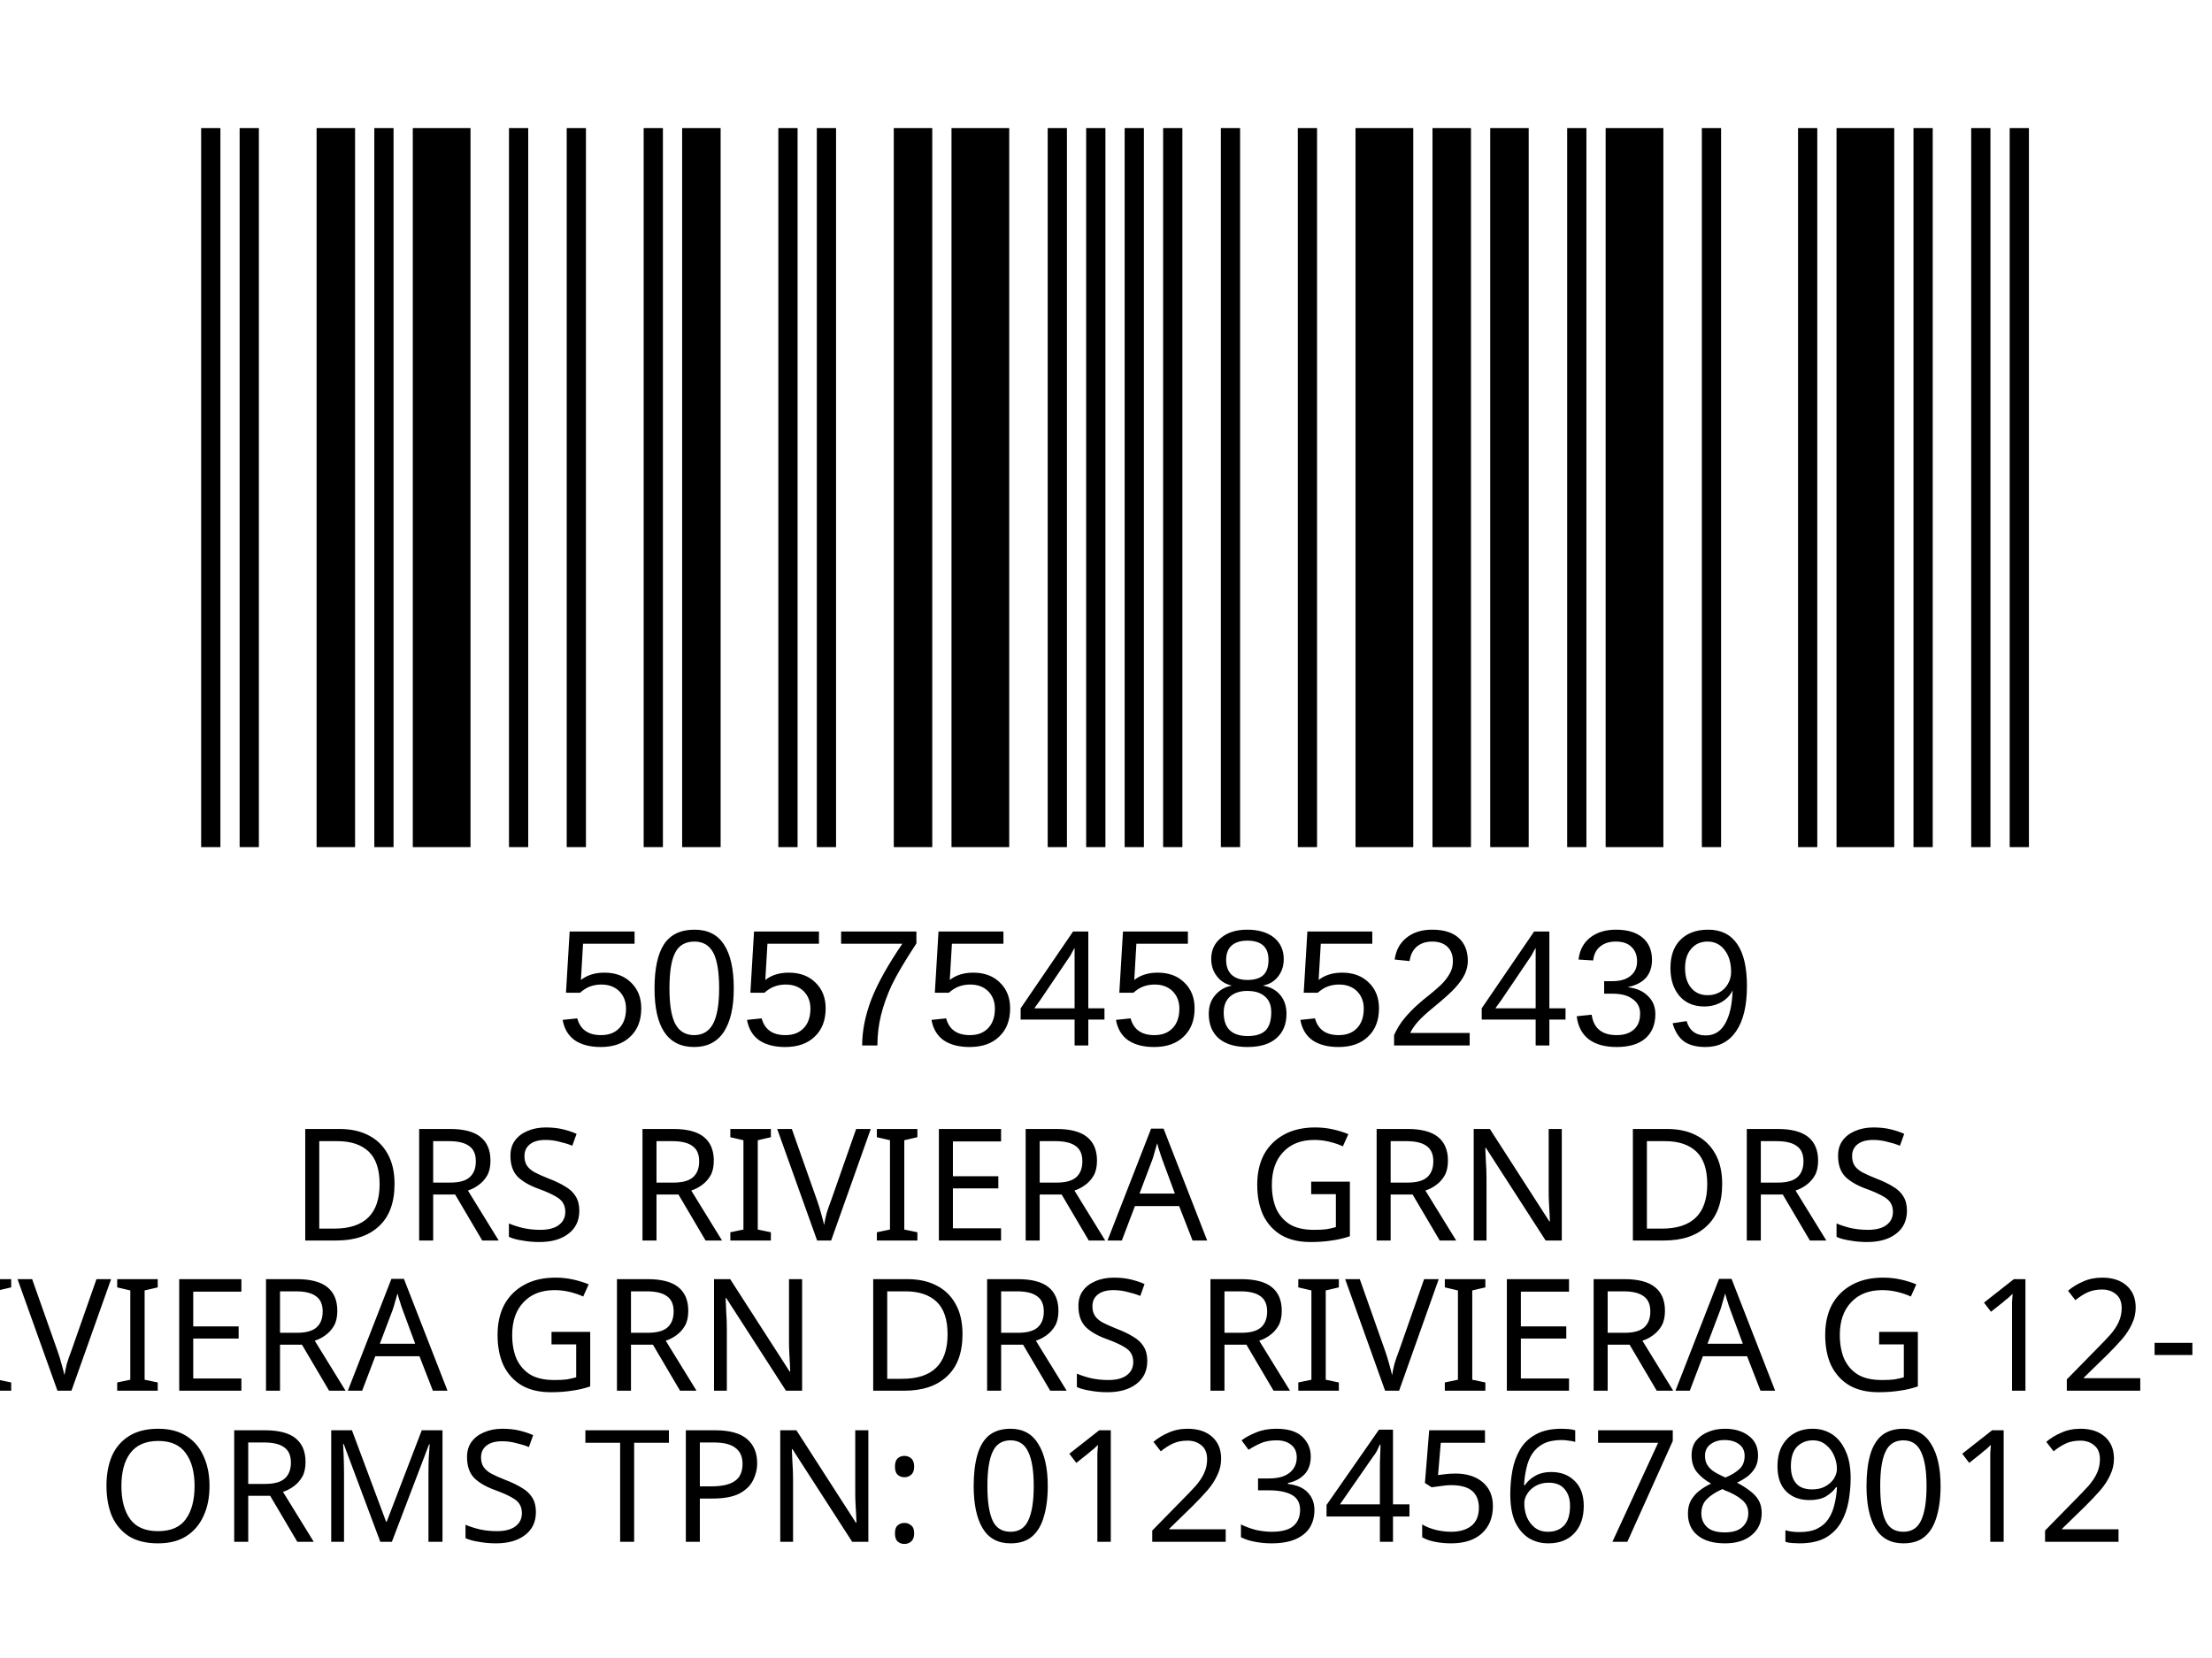
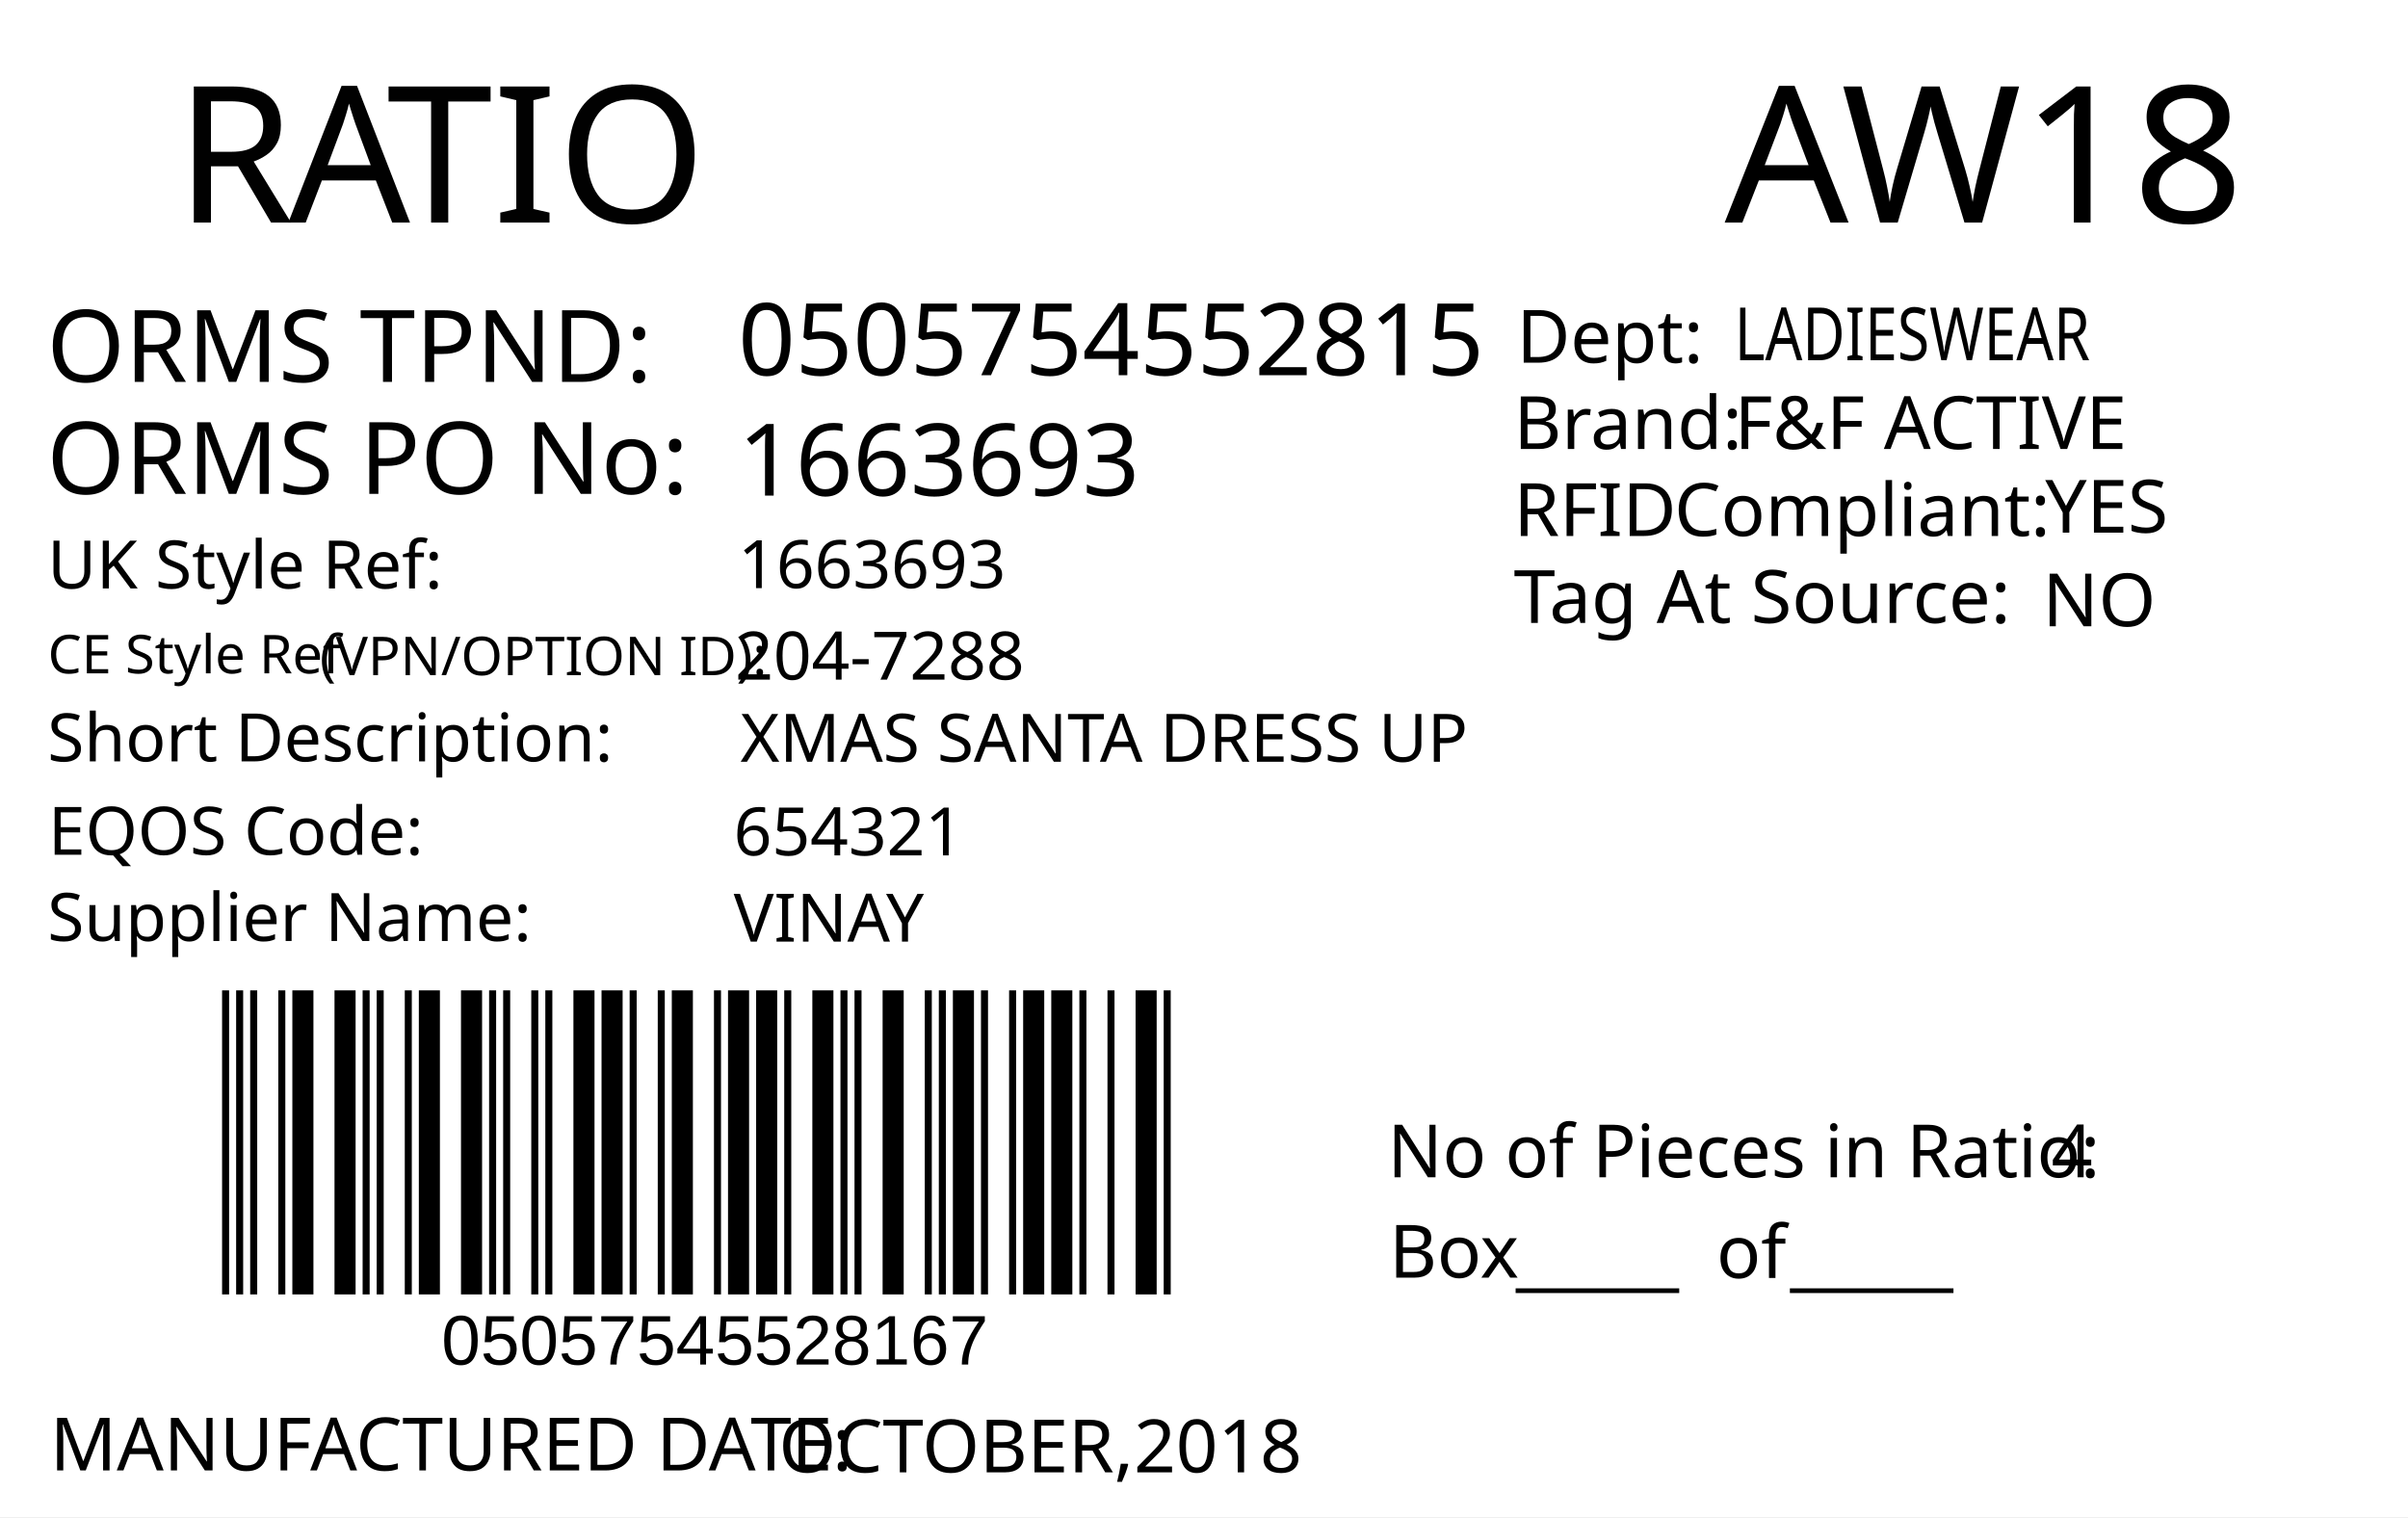
- <svg xmlns="http://www.w3.org/2000/svg" version="1.1" id="Layer_1" x="0px" y="0px" viewBox="0 0 113.4 85" style="enable-background:new 0 0 113.4 85;" xml:space="preserve">
-   <rect y="0" style="fill:#FFFFFF;" width="113.4" height="85" />
-   <rect x="-241.2" y="-321.7" style="fill:none;" width="595.3" height="841.9" />
-   <text text-anchor="middle" transform="matrix(1, 0, 0, 1, 56.5, 63.6)" style="font-family:'FranklinGothicBT-RomanCondensed', FrankGoth Cn BT; font-size:8px;" id="description">DRS RIVIERA GRN DRS</text>
-   <text text-anchor="middle" transform="matrix(1 0 0 1 56.5 71.3)" style="font-family:'FranklinGothicBT-RomanCondensed', FrankGoth Cn BT; font-size:8px;" id="description1"> RIVIERA GRN DRS RIVIERA G 12-18</text>
-   <g width="391" height="178" transform="matrix(0.2356 0 0 0.207 7.8 -3.4654)" id="barcode">
-     <svg id="ean-13" width="419.075px" height="275.02px" x="0px" y="0px" viewBox="0 0 393 187" version="1.1" font-size="50px" font-family="frankgothcnbt" style="transform: translate(0px, 0px);">
-       <rect x="0" y="0" width="393" height="187" style="fill:#ffffff;" />
+ <svg xmlns="http://www.w3.org/2000/svg" version="1.1" id="Layer_1" x="0px" y="0px" viewBox="0 0 360 226.8" style="enable-background:new 0 0 360 226.8;" xml:space="preserve">
+   <g>
+     <rect y="0" style="fill:#FFFFFF;" width="360" height="226.8" />
+   </g>
+   <g>
+     <text transform="matrix(1 0 0 1 26.2101 33.2706)" style="fill:#010101; font-family:'FranklinGothicBT-RomanCondensed', FrankGoth Cn BT; font-size:28.5px;">R</text>
+     <text transform="matrix(1 0 0 1 43.1101 33.2706)" style="fill:#010101; font-family:'FranklinGothicBT-RomanCondensed', FrankGoth Cn BT; font-size:28.5px;">A</text>
+     <text transform="matrix(1 0 0 1 57.8101 33.2706)" style="fill:#010101; font-family:'FranklinGothicBT-RomanCondensed', FrankGoth Cn BT; font-size:28.5px;">TIO</text>
+   </g>
+   <text transform="matrix(0.9824 0 0 1 207.4434 176.0099)" style="fill:#010101; font-family:'FranklinGothicBT-RomanCondensed', FrankGoth Cn BT; font-size:11px;">No of Pieces in Ratio:</text>
+   <text transform="matrix(1 0 0 1 207.6777 191.0099)" style="fill:#010101; font-family:'FranklinGothicBT-RomanCondensed', FrankGoth Cn BT; font-size:11px;">Box</text>
+   <text transform="matrix(0.9824 0 0 1 306.6689 176.0099)" style="fill:#010101; font-family:'FranklinGothicBT-RomanCondensed', FrankGoth Cn BT; font-size:11px;" id="pieces_in_ratio">4</text>
+   <text transform="matrix(1.0186 0 0 1 257.8419 33.272)" style="font-family:'FranklinGothicBT-RomanCondensed', FrankGoth Cn BT; font-size:28.5px;" id="season_code">AW18</text>
+   <g width="391" height="178" transform="matrix(0.3625 0 0 0.2548 30 129.001)" id="barcode">
+     <svg id="ean-13" width="408.900px" height="328.02px" x="0px" y="0px" viewBox="0 0 463 222" version="1.1" font-size="30px" font-family="frankgothcnbt" style="transform: translate(0px, 0px);">
+       <rect x="0" y="0" width="463" height="222" style="fill:#ffffff;" />
      <g transform="translate(10, 10)" style="fill:#000000;">
-         <rect x="0" y="0" width="3.926" height="167" />
-         <rect x="7.852" y="0" width="3.926" height="167" />
-         <rect x="23.556" y="0" width="7.852" height="167" />
-         <rect x="35.334" y="0" width="3.926" height="167" />
-         <rect x="43.186" y="0" width="11.778" height="167" />
-         <rect x="62.816" y="0" width="3.926" height="167" />
-         <rect x="74.594" y="0" width="3.926" height="167" />
-         <rect x="90.298" y="0" width="3.926" height="167" />
-         <rect x="98.15" y="0" width="7.852" height="167" />
-         <rect x="117.78" y="0" width="3.926" height="167" />
-         <rect x="125.632" y="0" width="3.926" height="167" />
-         <rect x="141.336" y="0" width="7.852" height="167" />
-         <rect x="153.114" y="0" width="11.778" height="167" />
-         <rect x="172.744" y="0" width="3.926" height="167" />
-         <rect x="180.596" y="0" width="3.926" height="167" />
-         <rect x="188.448" y="0" width="3.926" height="167" />
-         <rect x="196.3" y="0" width="3.926" height="167" />
-         <rect x="208.078" y="0" width="3.926" height="167" />
-         <rect x="223.782" y="0" width="3.926" height="167" />
-         <rect x="235.56" y="0" width="11.778" height="167" />
-         <rect x="251.264" y="0" width="7.852" height="167" />
-         <rect x="263.042" y="0" width="7.852" height="167" />
-         <rect x="278.746" y="0" width="3.926" height="167" />
-         <rect x="286.598" y="0" width="11.778" height="167" />
-         <rect x="306.228" y="0" width="3.926" height="167" />
-         <rect x="325.858" y="0" width="3.926" height="167" />
-         <rect x="333.71" y="0" width="11.778" height="167" />
-         <rect x="349.414" y="0" width="3.926" height="167" />
-         <rect x="361.192" y="0" width="3.926" height="167" />
-         <rect x="369.044" y="0" width="3.926" height="167" />
+         <rect x="0" y="0" width="3.281" height="202" />
+         <rect x="6.563" y="0" width="3.281" height="202" />
+         <rect x="13.126" y="0" width="3.281" height="202" />
+         <rect x="26.252" y="0" width="3.281" height="202" />
+         <rect x="32.815" y="0" width="9.844" height="202" />
+         <rect x="52.504" y="0" width="9.844" height="202" />
+         <rect x="65.63" y="0" width="3.281" height="202" />
+         <rect x="72.193" y="0" width="3.281" height="202" />
+         <rect x="85.318" y="0" width="3.281" height="202" />
+         <rect x="91.881" y="0" width="9.844" height="202" />
+         <rect x="111.57" y="0" width="9.844" height="202" />
+         <rect x="124.696" y="0" width="3.281" height="202" />
+         <rect x="131.259" y="0" width="3.281" height="202" />
+         <rect x="144.385" y="0" width="3.281" height="202" />
+         <rect x="150.948" y="0" width="3.281" height="202" />
+         <rect x="164.074" y="0" width="9.844" height="202" />
+         <rect x="177.2" y="0" width="9.844" height="202" />
+         <rect x="190.326" y="0" width="3.281" height="202" />
+         <rect x="203.452" y="0" width="3.281" height="202" />
+         <rect x="210.015" y="0" width="9.844" height="202" />
+         <rect x="229.704" y="0" width="3.281" height="202" />
+         <rect x="236.267" y="0" width="9.844" height="202" />
+         <rect x="249.392" y="0" width="9.844" height="202" />
+         <rect x="262.518" y="0" width="3.281" height="202" />
+         <rect x="275.644" y="0" width="9.844" height="202" />
+         <rect x="288.77" y="0" width="3.281" height="202" />
+         <rect x="295.333" y="0" width="3.281" height="202" />
+         <rect x="308.459" y="0" width="9.844" height="202" />
+         <rect x="328.148" y="0" width="3.281" height="202" />
+         <rect x="334.711" y="0" width="3.281" height="202" />
+         <rect x="341.274" y="0" width="9.844" height="202" />
+         <rect x="354.4" y="0" width="3.281" height="202" />
+         <rect x="367.526" y="0" width="3.281" height="202" />
+         <rect x="374.089" y="0" width="9.844" height="202" />
+         <rect x="387.215" y="0" width="9.844" height="202" />
+         <rect x="400.341" y="0" width="3.281" height="202" />
+         <rect x="413.466" y="0" width="3.281" height="202" />
+         <rect x="426.592" y="0" width="9.844" height="202" />
+         <rect x="439.718" y="0" width="3.281" height="202" />
      </g>
    </svg>
  </g>
-   <text transform="matrix(1 0 0 1 28.5 53.6014)" style="font-family:Myriad, Myriad Roman, Arial, sans-serif; font-size:8.5px;" id="barcode_number">5057545852439</text>
-   <text text-anchor="middle" transform="matrix(1.0002 0 0 1 57 79.0482)" style="font-family:'FranklinGothicBT-RomanCondensed', FrankGoth Cn BT; font-size:8px;" id="tpnd">ORMS TPN: 0123456789012</text>
-   <text transform="matrix(1 0 0 1 20.6108 56.606)" style="font-family:'FranklinGothicBT-RomanCondensed', FrankGoth Cn BT; font-size:45px;opacity: 0.1;" id="watermark" />
+   <text transform="matrix(1 0 0 1 226.6045 191.6242)" style="font-family:'FranklinGothicBT-RomanCondensed', FrankGoth Cn BT; font-size:11px;">_____</text>
+   <text transform="matrix(1 0 0 1 267.6045 191.6242)" style="font-family:'FranklinGothicBT-RomanCondensed', FrankGoth Cn BT; font-size:11px;">_____</text>
+   <text transform="matrix(1 0 0 1 256.6045 191.0617)" style="font-family:'FranklinGothicBT-RomanCondensed', FrankGoth Cn BT; font-size:11px;">of</text>
+   <text transform="matrix(1 0 0 1 66 204.0012)" style="font-family:Myriad, Myriad Roman, Arial, sans-serif; font-size:10.5px;" id="barcode_number">05057545528167</text>
+   <text transform="matrix(1 0 0 1 6.9752 57.0918)" style="fill:#010101; font-family:'FranklinGothicBT-RomanCondensed', FrankGoth Cn BT; font-size:15px;">ORMS TPND: </text>
+   <text id="tpnd" transform="matrix(1 0 0 1 110.337 56.0918)" style="fill:#010101; font-family:'FranklinGothicBT-RomanCondensed', FrankGoth Cn BT; font-size:15px;">0505754552815</text>
+   <text id="po_number" transform="matrix(1 0 0 1 110.337 74.0918)" style="fill:#010101; font-family:'FranklinGothicBT-RomanCondensed', FrankGoth Cn BT; font-size:15px;">1663693</text>
+   <text transform="matrix(1 0 0 1 6.9752 73.8329)" style="fill:#010101; font-family:'FranklinGothicBT-RomanCondensed', FrankGoth Cn BT; font-size:15px;">ORMS PO No: </text>
+   <text transform="matrix(1 0 0 1 226.301 67.1268)" style="fill:#010101; font-family:'FranklinGothicBT-RomanCondensed', FrankGoth Cn BT; font-size:11px;">Brand: </text>
+   <text id="brand" transform="matrix(1 0 0 1 259.3065 67.1268)" style="font-family:'FranklinGothicBT-RomanCondensed', FrankGoth Cn BT; font-size:11px;">F&amp;F ACTIVE</text>
+   <text id="rfid" transform="matrix(1 0 0 1 305.7588 79.6275)" style="fill:#010101; font-family:'FranklinGothicBT-RomanCondensed', FrankGoth Cn BT; font-size:11px;">YES</text>
+   <text id="tag_at_source" transform="matrix(1 0 0 1 305.3614 93.6278)" style="fill:#010101; font-family:'FranklinGothicBT-RomanCondensed', FrankGoth Cn BT; font-size:11px;">NO</text>
+   <g>
+     <text transform="matrix(1 0 0 1 226.3014 80.1265)" style="fill:#010101; font-family:'FranklinGothicBT-RomanCondensed', FrankGoth Cn BT; font-size:11px;">RFID </text>
+     <text transform="matrix(1 0 0 1 250.3014 80.1265)" style="fill:#010101; font-family:'FranklinGothicBT-RomanCondensed', FrankGoth Cn BT; font-size:11px;">Compliant:</text>
+   </g>
+   <text transform="matrix(1.0159 0 0 1 226.3023 93.126)" style="fill:#010101; font-family:'FranklinGothicBT-RomanCondensed', FrankGoth Cn BT; font-size:11px;">Tag At Source:</text>
+   <text transform="matrix(1 0 0 1 226.7367 54.2236)" style="font-family:'FranklinGothicBT-RomanCondensed', FrankGoth Cn BT; font-size:11px;">Dept:</text>
+   <text transform="matrix(0.7943 0 0 1 259.3072 53.8575)" style="font-family:'FranklinGothicBT-RomanCondensed', FrankGoth Cn BT; font-size:11px;" id="department">LADIESWEAR</text>
+   <text transform="matrix(1 0 0 1 7.4746 219.8343)" style="fill:#010101; font-family:'FranklinGothicBT-RomanCondensed', FrankGoth Cn BT; font-size:11px;">MANUFACTURED DATE: </text>
+   <text transform="matrix(1 0 0 1 116.4166 220.1177)" style="fill:#010101; font-family:'FranklinGothicBT-RomanCondensed', FrankGoth Cn BT; font-size:11px;" id="manufactured_date">OCTOBER,2018</text>
+   <text transform="matrix(1 0 0 1 7.0915 87.9772)" style="fill:#010101; font-family:'FranklinGothicBT-RomanCondensed', FrankGoth Cn BT; font-size:10px;">UK Style Ref:</text>
+   <text transform="matrix(1 0 0 1 60.5915 87.9772)" style="fill:#010101; font-family:'FranklinGothicBT-RomanCondensed', FrankGoth Cn BT; font-size:10px; letter-spacing:43;"> </text>
+   <text transform="matrix(1 0 0 1 106.3915 87.9772)" style="fill:#010101; font-family:'FranklinGothicBT-RomanCondensed', FrankGoth Cn BT; font-size:10px;"> </text>
+   <text transform="matrix(1 0 0 1 47.8127 100.9358)" style="font-family:'FranklinGothicBT-RomanCondensed', FrankGoth Cn BT; font-size:8px;">(VPN/OPTION ID): </text>
+   <text transform="matrix(1 0 0 1 7.1484 100.6662)" style="font-family:'FranklinGothicBT-RomanCondensed', FrankGoth Cn BT; font-size:8px;">CE Style Ref</text>
+   <text transform="matrix(1 0 0 1 7.0915 113.8258)" style="fill:#010101; font-family:'FranklinGothicBT-RomanCondensed', FrankGoth Cn BT; font-size:10px;">Short Description:</text>
+   <text transform="matrix(1 0 0 1 81.3915 113.8258)" style="fill:#010101; font-family:'FranklinGothicBT-RomanCondensed', FrankGoth Cn BT; font-size:10px; letter-spacing:5;"> </text>
+   <text transform="matrix(1 0 0 1 90.1915 113.8258)" style="fill:#010101; font-family:'FranklinGothicBT-RomanCondensed', FrankGoth Cn BT; font-size:10px;"> </text>
+   <text transform="matrix(1 0 0 1 7.2047 127.7898)" style="fill:#010101; font-family:'FranklinGothicBT-RomanCondensed', FrankGoth Cn BT; font-size:10px;">EQOS Code:</text>
+   <text transform="matrix(1 0 0 1 56.0047 127.7898)" style="fill:#010101; font-family:'FranklinGothicBT-RomanCondensed', FrankGoth Cn BT; font-size:10px; letter-spacing:21;"> </text>
+   <text transform="matrix(1 0 0 1 79.8047 127.7898)" style="fill:#010101; font-family:'FranklinGothicBT-RomanCondensed', FrankGoth Cn BT; font-size:10px;"> </text>
+   <text transform="matrix(1 0 0 1 7.0915 140.6738)" style="fill:#010101; font-family:'FranklinGothicBT-RomanCondensed', FrankGoth Cn BT; font-size:10px;">Supplier Name:</text>
+   <text transform="matrix(1 0 0 1 68.9915 140.6738)" style="fill:#010101; font-family:'FranklinGothicBT-RomanCondensed', FrankGoth Cn BT; font-size:10px; letter-spacing:18;"> </text>
+   <text transform="matrix(1 0 0 1 89.9915 140.6738)" style="fill:#010101; font-family:'FranklinGothicBT-RomanCondensed', FrankGoth Cn BT; font-size:10px;"> </text>
+   <text id="uk_style" transform="matrix(1 0 0 1 110.3394 87.9231)" style="fill:#010101; font-family:'FranklinGothicBT-RomanCondensed', FrankGoth Cn BT; font-size:10px;">1663693</text>
+   <text id="ce_style" transform="matrix(1 0 0 1 109.8976 101.6034)" style="fill:#010101; font-family:'FranklinGothicBT-RomanCondensed', FrankGoth Cn BT; font-size:10px;">204-7288</text>
+   <text id="eqos" transform="matrix(1 0 0 1 109.6879 127.8833)" style="fill:#010101; font-family:'FranklinGothicBT-RomanCondensed', FrankGoth Cn BT; font-size:10px;">654321</text>
+   <text id="supplier" transform="matrix(1 0 0 1 109.6879 140.7748)" style="fill:#010101; font-family:'FranklinGothicBT-RomanCondensed', FrankGoth Cn BT; font-size:10px;">VINAY</text>
+   <text id="description" transform="matrix(1 0 0 1 110.6874 113.8823)" style="fill:#010101; font-family:'FranklinGothicBT-RomanCondensed', FrankGoth Cn BT; font-size:10px;">XMAS SANTA DRESS UP</text>
+   <text transform="matrix(1 0 0 1 76.6108 162.606)" style="font-family:'FranklinGothicBT-RomanCondensed', FrankGoth Cn BT; font-size:140px;opacity: 0.1;" id="watermark" />
</svg>
